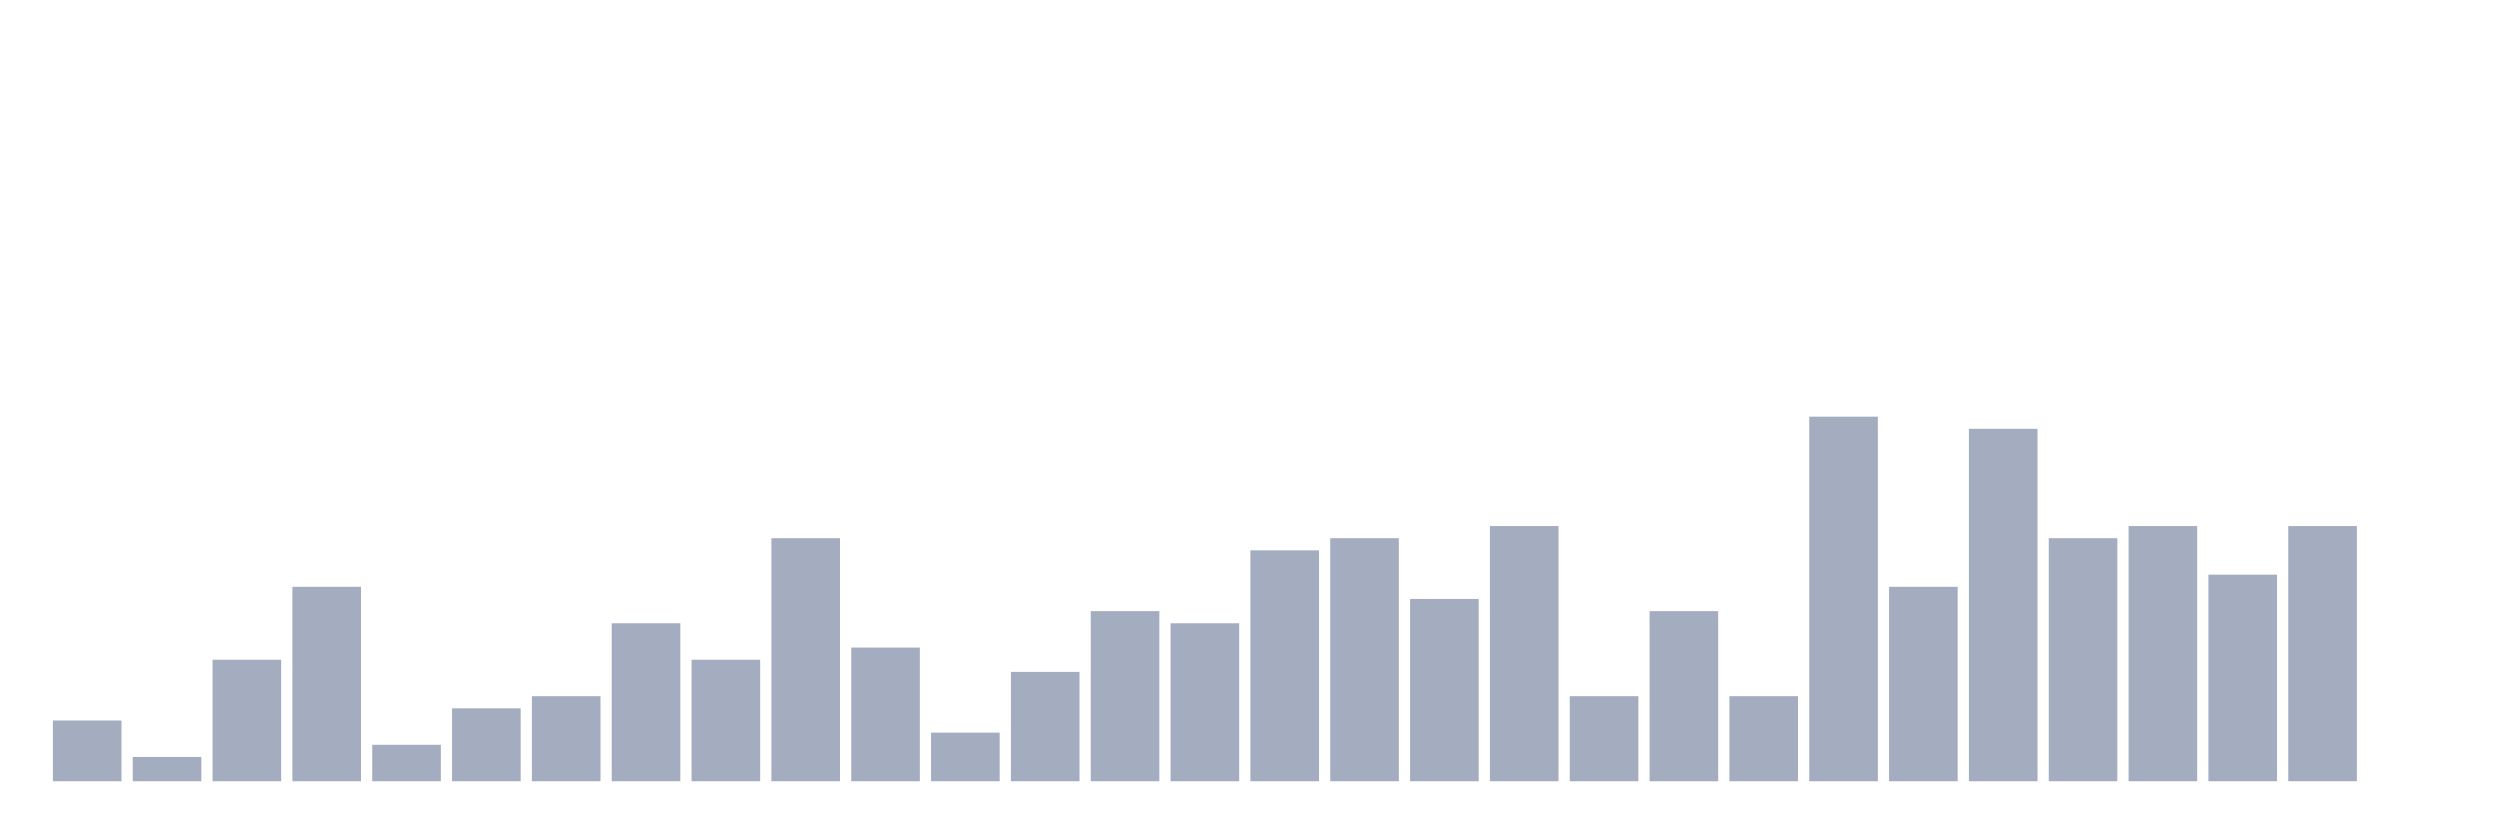
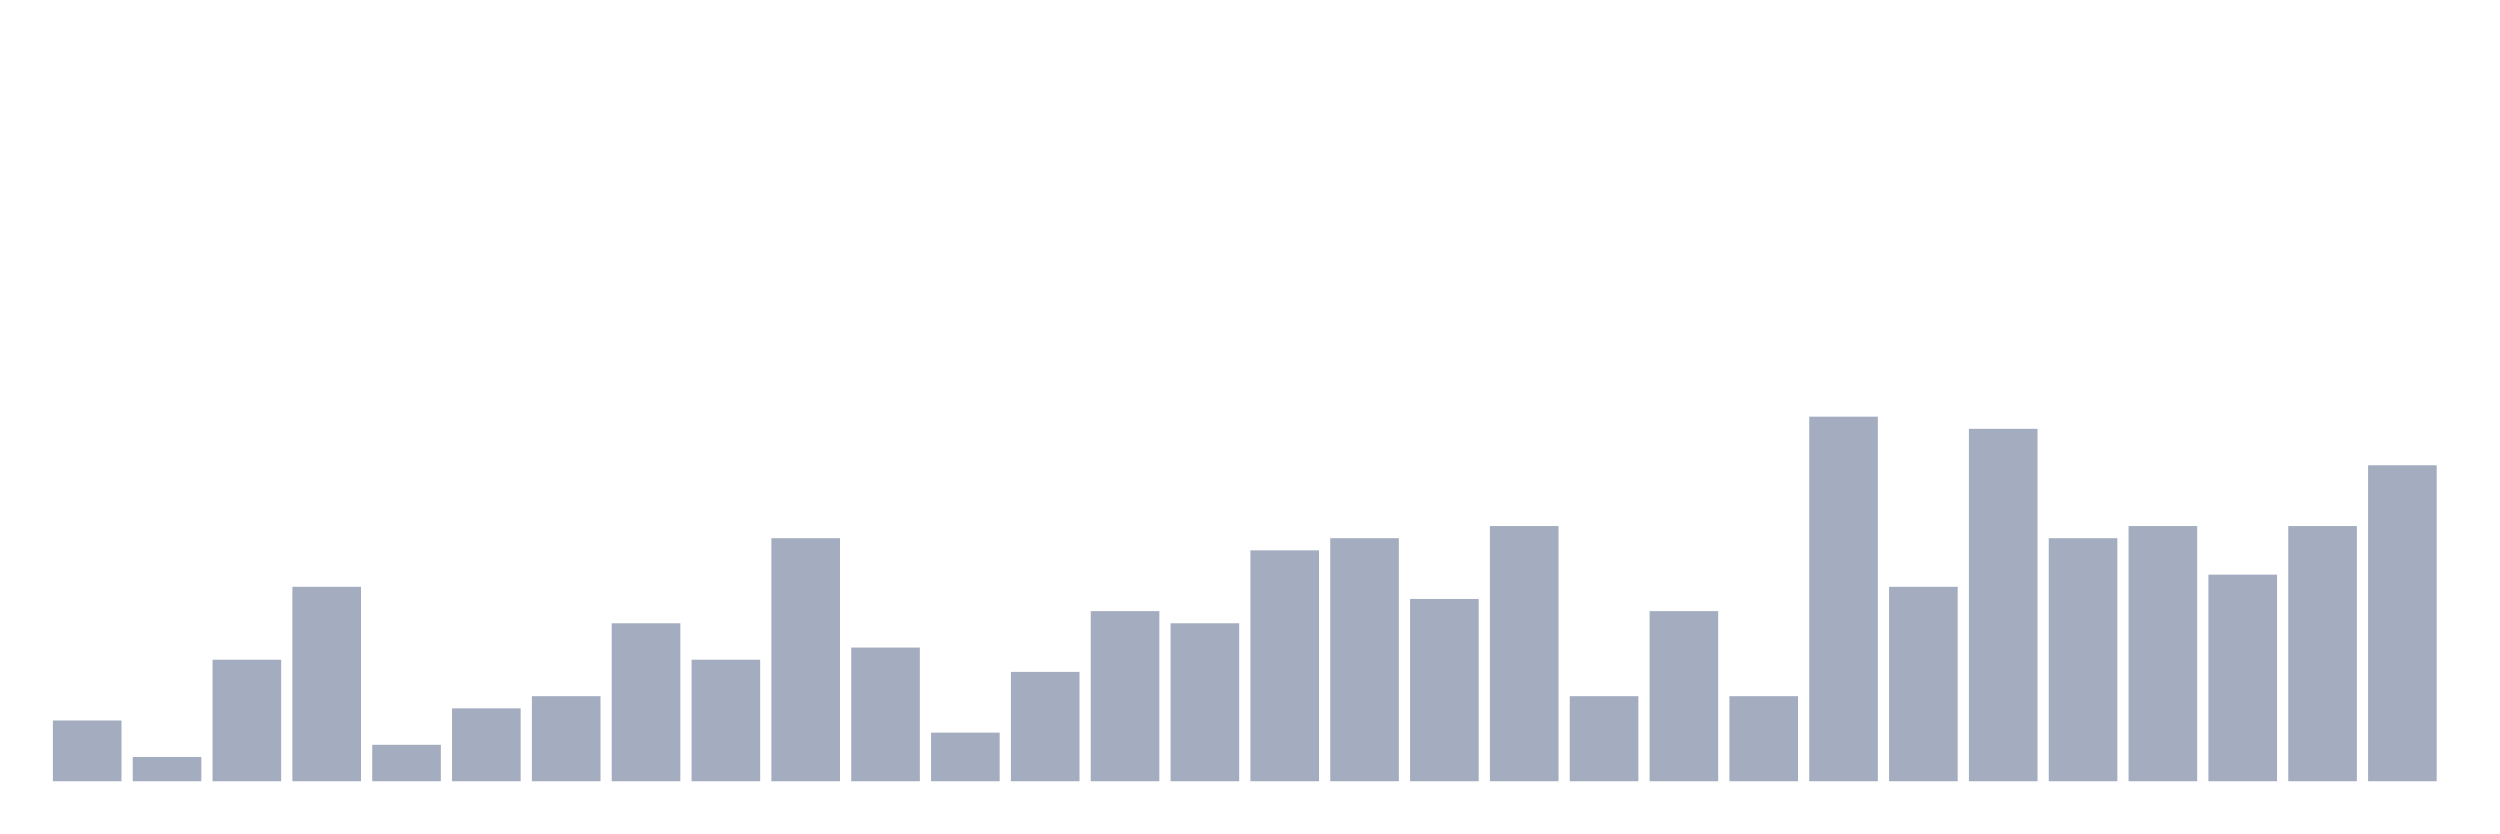
<svg xmlns="http://www.w3.org/2000/svg" viewBox="0 0 480 160">
  <g transform="translate(10,10)">
    <rect class="bar" x="0.153" width="13.175" y="128.333" height="11.667" fill="rgb(164,173,192)" />
    <rect class="bar" x="15.482" width="13.175" y="135.333" height="4.667" fill="rgb(164,173,192)" />
    <rect class="bar" x="30.81" width="13.175" y="116.667" height="23.333" fill="rgb(164,173,192)" />
    <rect class="bar" x="46.138" width="13.175" y="102.667" height="37.333" fill="rgb(164,173,192)" />
    <rect class="bar" x="61.466" width="13.175" y="133" height="7" fill="rgb(164,173,192)" />
    <rect class="bar" x="76.794" width="13.175" y="126" height="14" fill="rgb(164,173,192)" />
    <rect class="bar" x="92.123" width="13.175" y="123.667" height="16.333" fill="rgb(164,173,192)" />
    <rect class="bar" x="107.451" width="13.175" y="109.667" height="30.333" fill="rgb(164,173,192)" />
    <rect class="bar" x="122.779" width="13.175" y="116.667" height="23.333" fill="rgb(164,173,192)" />
    <rect class="bar" x="138.107" width="13.175" y="93.333" height="46.667" fill="rgb(164,173,192)" />
    <rect class="bar" x="153.436" width="13.175" y="114.333" height="25.667" fill="rgb(164,173,192)" />
    <rect class="bar" x="168.764" width="13.175" y="130.667" height="9.333" fill="rgb(164,173,192)" />
    <rect class="bar" x="184.092" width="13.175" y="119" height="21" fill="rgb(164,173,192)" />
    <rect class="bar" x="199.42" width="13.175" y="107.333" height="32.667" fill="rgb(164,173,192)" />
    <rect class="bar" x="214.748" width="13.175" y="109.667" height="30.333" fill="rgb(164,173,192)" />
    <rect class="bar" x="230.077" width="13.175" y="95.667" height="44.333" fill="rgb(164,173,192)" />
    <rect class="bar" x="245.405" width="13.175" y="93.333" height="46.667" fill="rgb(164,173,192)" />
    <rect class="bar" x="260.733" width="13.175" y="105" height="35" fill="rgb(164,173,192)" />
    <rect class="bar" x="276.061" width="13.175" y="91" height="49" fill="rgb(164,173,192)" />
    <rect class="bar" x="291.39" width="13.175" y="123.667" height="16.333" fill="rgb(164,173,192)" />
    <rect class="bar" x="306.718" width="13.175" y="107.333" height="32.667" fill="rgb(164,173,192)" />
    <rect class="bar" x="322.046" width="13.175" y="123.667" height="16.333" fill="rgb(164,173,192)" />
    <rect class="bar" x="337.374" width="13.175" y="70" height="70" fill="rgb(164,173,192)" />
    <rect class="bar" x="352.702" width="13.175" y="102.667" height="37.333" fill="rgb(164,173,192)" />
    <rect class="bar" x="368.031" width="13.175" y="72.333" height="67.667" fill="rgb(164,173,192)" />
    <rect class="bar" x="383.359" width="13.175" y="93.333" height="46.667" fill="rgb(164,173,192)" />
    <rect class="bar" x="398.687" width="13.175" y="91" height="49" fill="rgb(164,173,192)" />
    <rect class="bar" x="414.015" width="13.175" y="100.333" height="39.667" fill="rgb(164,173,192)" />
    <rect class="bar" x="429.344" width="13.175" y="91" height="49" fill="rgb(164,173,192)" />
-     <rect class="bar" x="444.672" width="13.175" y="140" height="0" fill="rgb(164,173,192)" />
+     <rect class="bar" x="444.672" width="13.175" y="79.333" height="60.667" fill="rgb(164,173,192)" />
  </g>
</svg>
